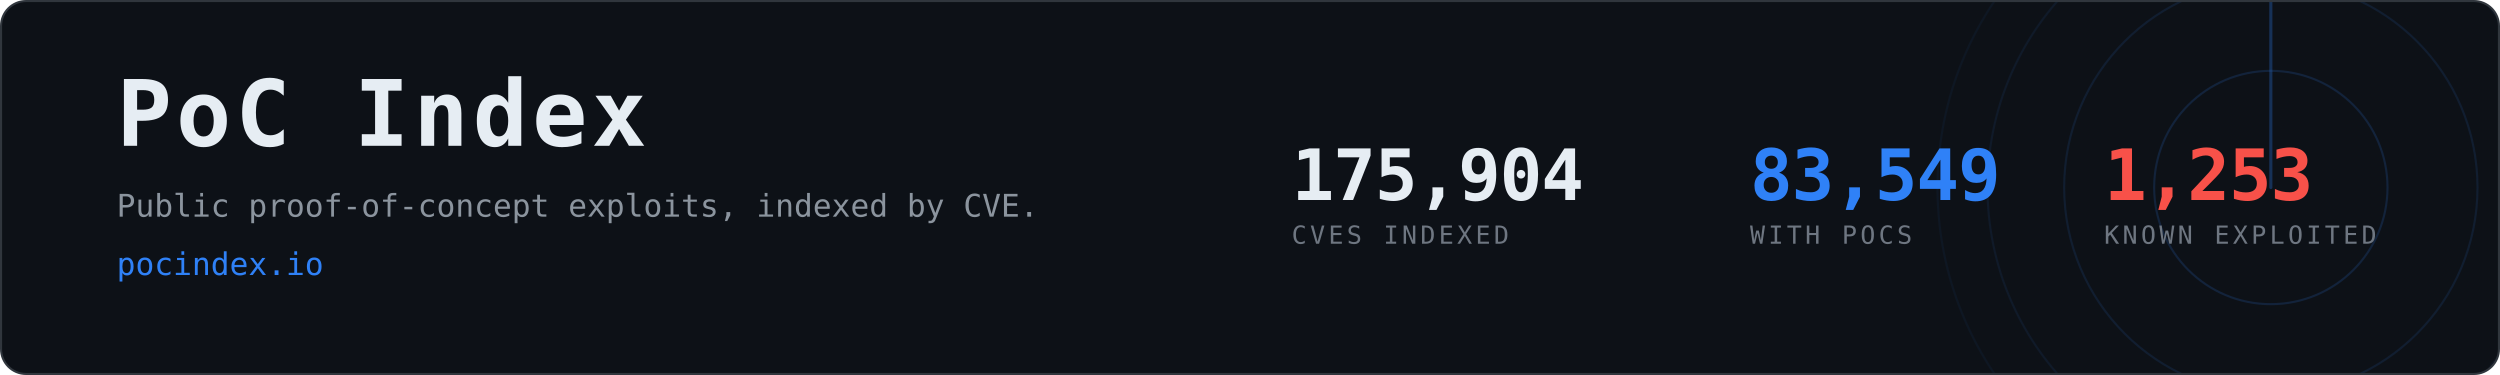
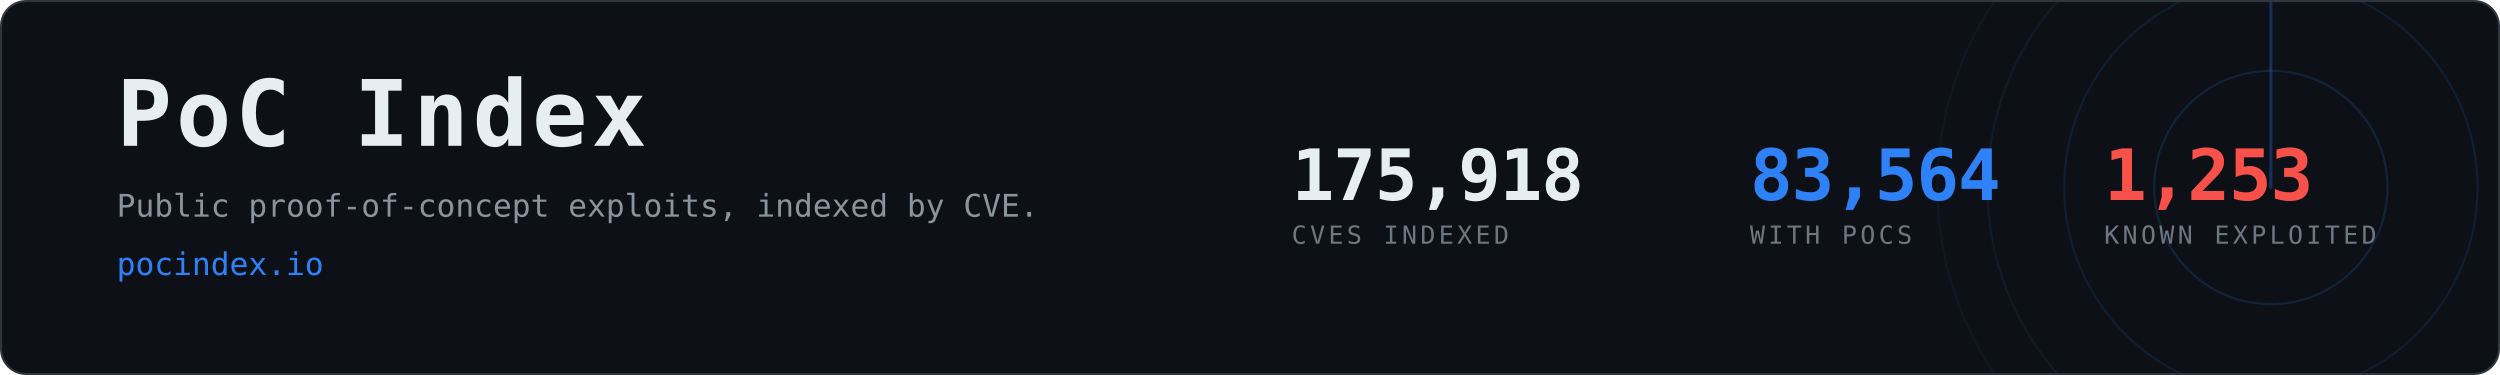
- <svg xmlns="http://www.w3.org/2000/svg" width="1200" height="180" viewBox="0 0 1200 180" role="img" aria-label="PoC Index, 83,549 CVEs with public proof-of-concept exploits">
+ <svg xmlns="http://www.w3.org/2000/svg" width="1200" height="180" viewBox="0 0 1200 180" role="img" aria-label="PoC Index, 83,564 CVEs with public proof-of-concept exploits">
  <clipPath id="card">
    <rect x="1" y="1" width="1198" height="178" rx="12" />
  </clipPath>
  <rect x="0.5" y="0.5" width="1199" height="179" rx="12" fill="#0d1117" stroke="#30363d" />
  <g clip-path="url(#card)" opacity="0.6">
    <g>
      <circle cx="1090" cy="90" r="56.0" fill="none" stroke="#2f81f7" stroke-width="1" opacity="0.270" />
      <circle cx="1090" cy="90" r="99.2" fill="none" stroke="#2f81f7" stroke-width="1" opacity="0.195" />
      <circle cx="1090" cy="90" r="136.0" fill="none" stroke="#2f81f7" stroke-width="1" opacity="0.135" />
      <circle cx="1090" cy="90" r="160.0" fill="none" stroke="#2f81f7" stroke-width="1" opacity="0.090" />
      <line x1="1090" y1="90" x2="1090" y2="-70.0" stroke="#2f81f7" stroke-width="1.5" stroke-linecap="round" opacity="0.480">
        <animateTransform attributeName="transform" type="rotate" from="0 1090 90" to="360 1090 90" dur="8s" repeatCount="indefinite" />
      </line>
    </g>
  </g>
  <text x="56" y="70" font-family="ui-monospace,SFMono-Regular,Menlo,Consolas,monospace" font-size="44" font-weight="700" fill="#e6edf3" letter-spacing="2">PoC Index</text>
  <text x="56" y="104" font-family="ui-monospace,SFMono-Regular,Menlo,Consolas,monospace" font-size="15" fill="#8b949e">
    Public proof-of-concept exploits, indexed by CVE.</text>
  <text x="56" y="132" font-family="ui-monospace,SFMono-Regular,Menlo,Consolas,monospace" font-size="15" fill="#2f81f7">pocindex.io</text>
-   <text x="620" y="96" font-family="ui-monospace,SFMono-Regular,Menlo,Consolas,monospace" font-size="34" font-weight="700" fill="#e6edf3" letter-spacing="-0.5">175,904</text>
+   <text x="620" y="96" font-family="ui-monospace,SFMono-Regular,Menlo,Consolas,monospace" font-size="34" font-weight="700" fill="#e6edf3" letter-spacing="-0.5">175,918</text>
  <text x="620" y="117" font-family="ui-monospace,SFMono-Regular,Menlo,Consolas,monospace" font-size="12" fill="#6e7681" letter-spacing="1.6">CVES INDEXED</text>
-   <text x="840" y="96" font-family="ui-monospace,SFMono-Regular,Menlo,Consolas,monospace" font-size="34" font-weight="700" fill="#2f81f7" letter-spacing="-0.5">83,549</text>
+   <text x="840" y="96" font-family="ui-monospace,SFMono-Regular,Menlo,Consolas,monospace" font-size="34" font-weight="700" fill="#2f81f7" letter-spacing="-0.5">83,564</text>
  <text x="840" y="117" font-family="ui-monospace,SFMono-Regular,Menlo,Consolas,monospace" font-size="12" fill="#6e7681" letter-spacing="1.6">WITH POCS</text>
  <text x="1010" y="96" font-family="ui-monospace,SFMono-Regular,Menlo,Consolas,monospace" font-size="34" font-weight="700" fill="#f85149" letter-spacing="-0.5">1,253</text>
  <text x="1010" y="117" font-family="ui-monospace,SFMono-Regular,Menlo,Consolas,monospace" font-size="12" fill="#6e7681" letter-spacing="1.6">KNOWN EXPLOITED</text>
</svg>
